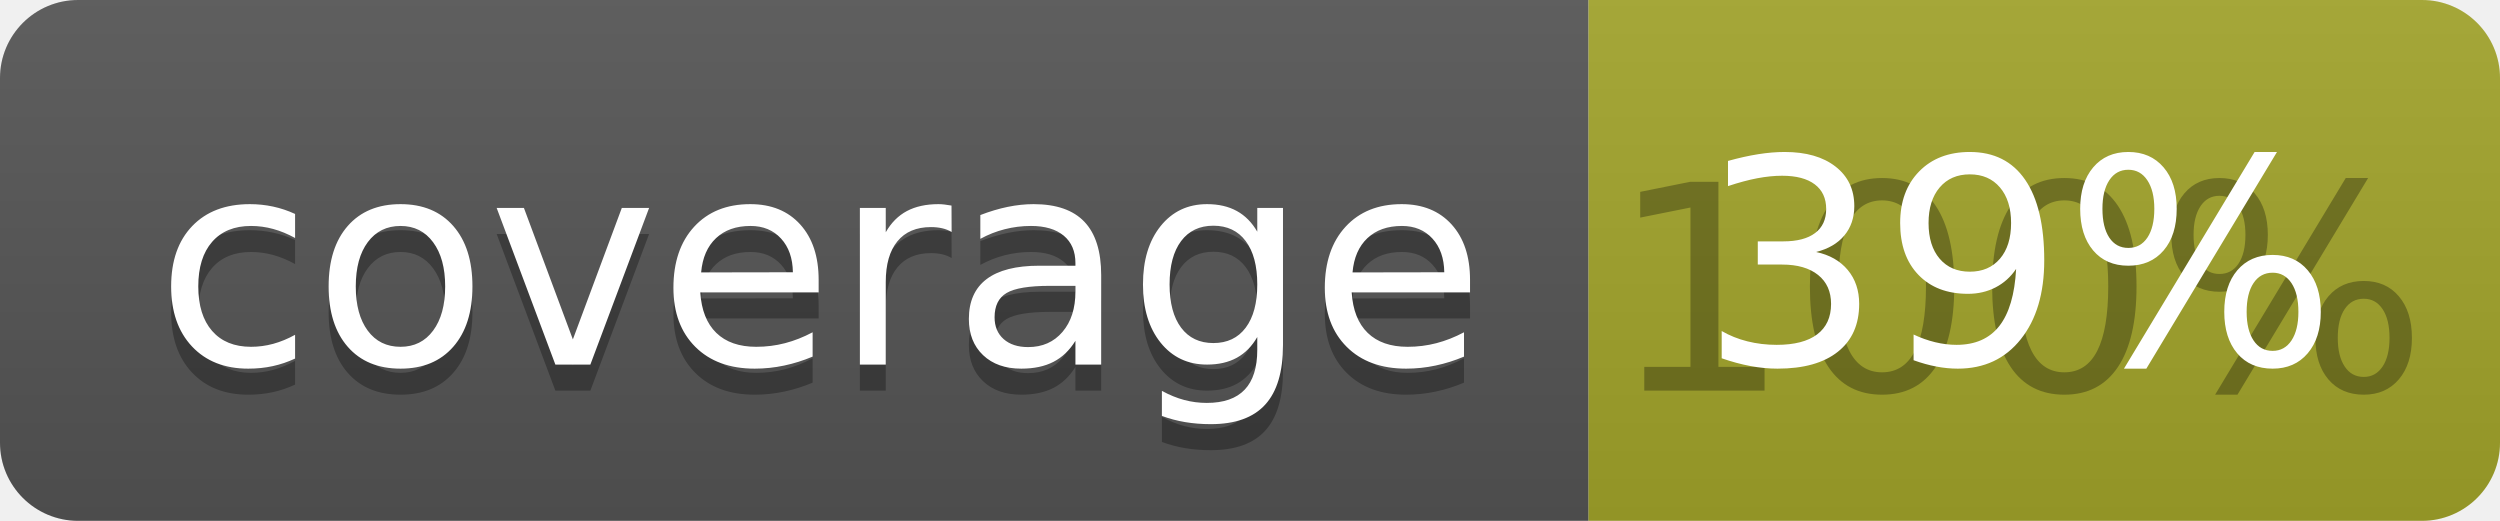
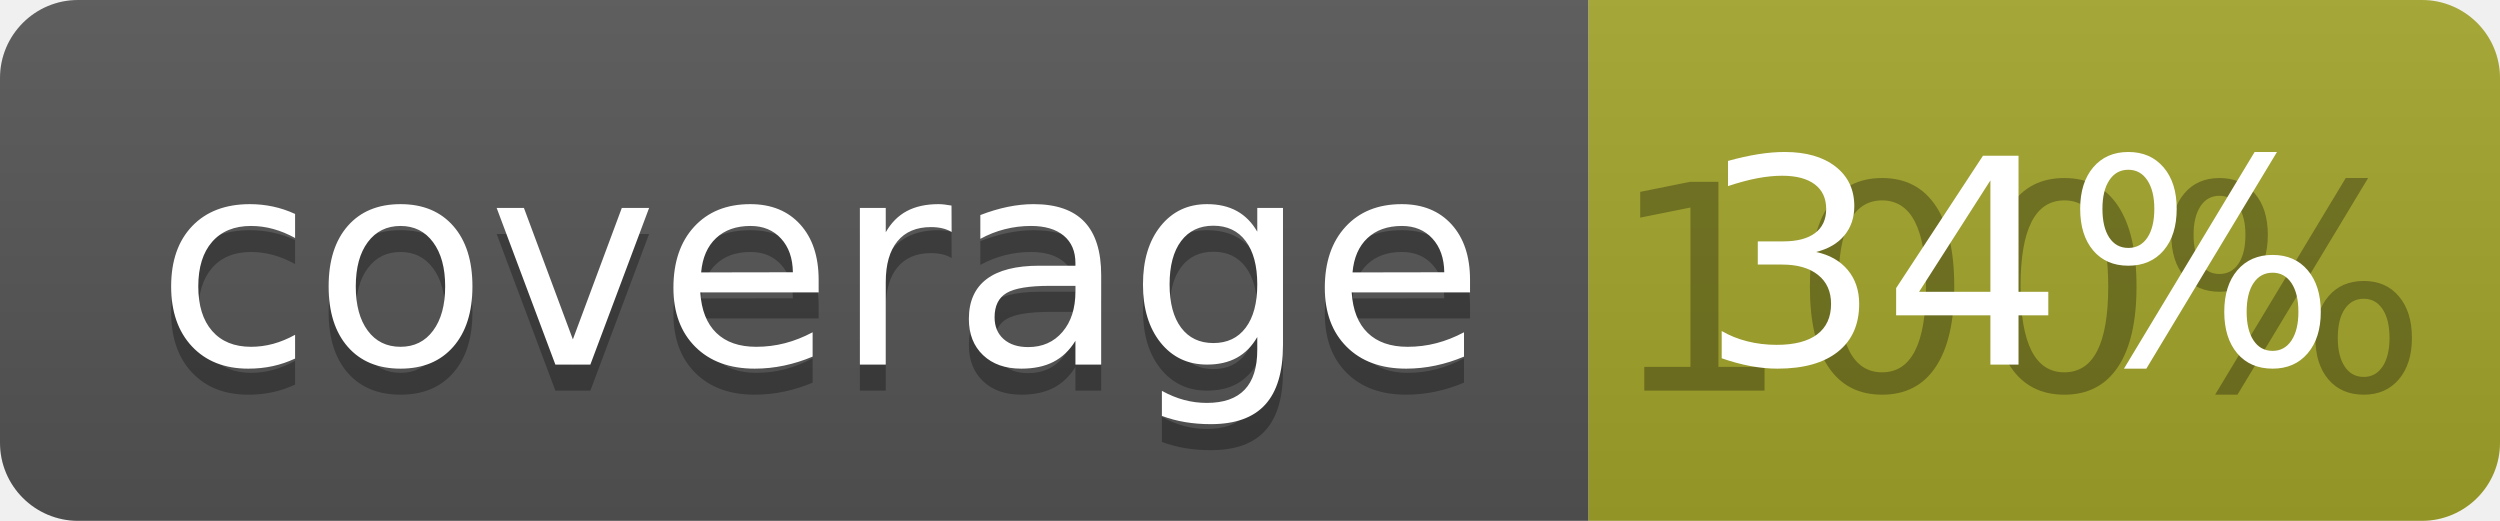
<svg xmlns="http://www.w3.org/2000/svg" width="96" height="20">
  <linearGradient id="b" x2="0" y2="100%">
    <stop offset="0" stop-color="#bbb" stop-opacity=".1" />
    <stop offset="1" stop-opacity=".1" />
  </linearGradient>
  <clipPath id="a">
    <rect width="96" height="20" rx="3" fill="#fff" />
  </clipPath>
  <g clip-path="url(#a)">
    <path fill="#555" d="M0 0h61v20H0z" />
    <path fill="#A3A52A" d="M61 0h35v20H61z" />
    <path fill="url(#b)" d="M0 0h96v20H0z" />
  </g>
  <g fill="#fff" text-anchor="middle" font-family="DejaVu Sans,Verdana,Geneva,sans-serif" font-size="110">
    <text x="315" y="150" fill="#010101" fill-opacity=".3" transform="scale(.1)" textLength="510">coverage</text>
    <text x="315" y="140" transform="scale(.1)" textLength="510">coverage</text>
    <text x="775" y="150" fill="#010101" fill-opacity=".3" transform="scale(.1)" textLength="250">100%</text>
-     <text x="775" y="140" transform="scale(.1)" textLength="250">39%</text>
+     <text x="775" y="140" transform="scale(.1)" textLength="250">34%</text>
  </g>
</svg>
